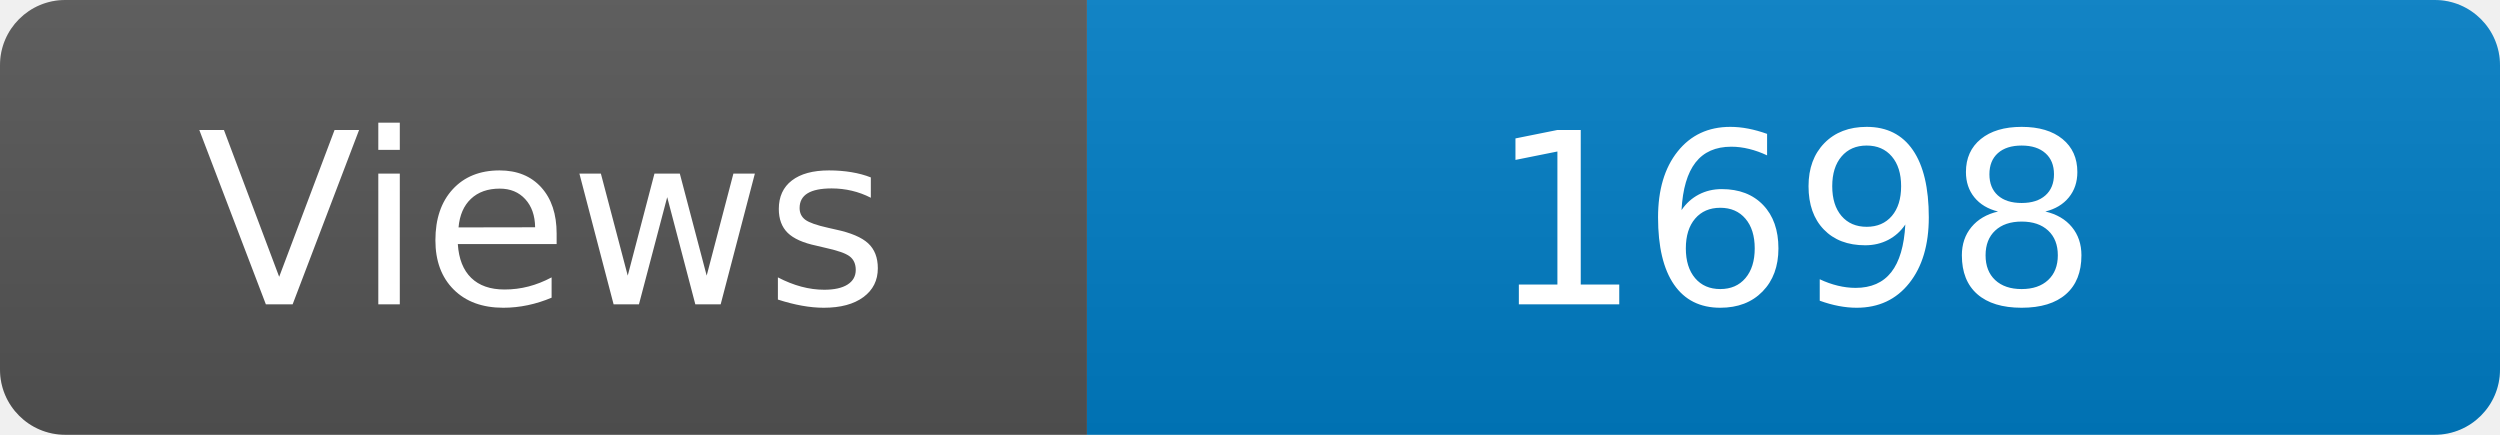
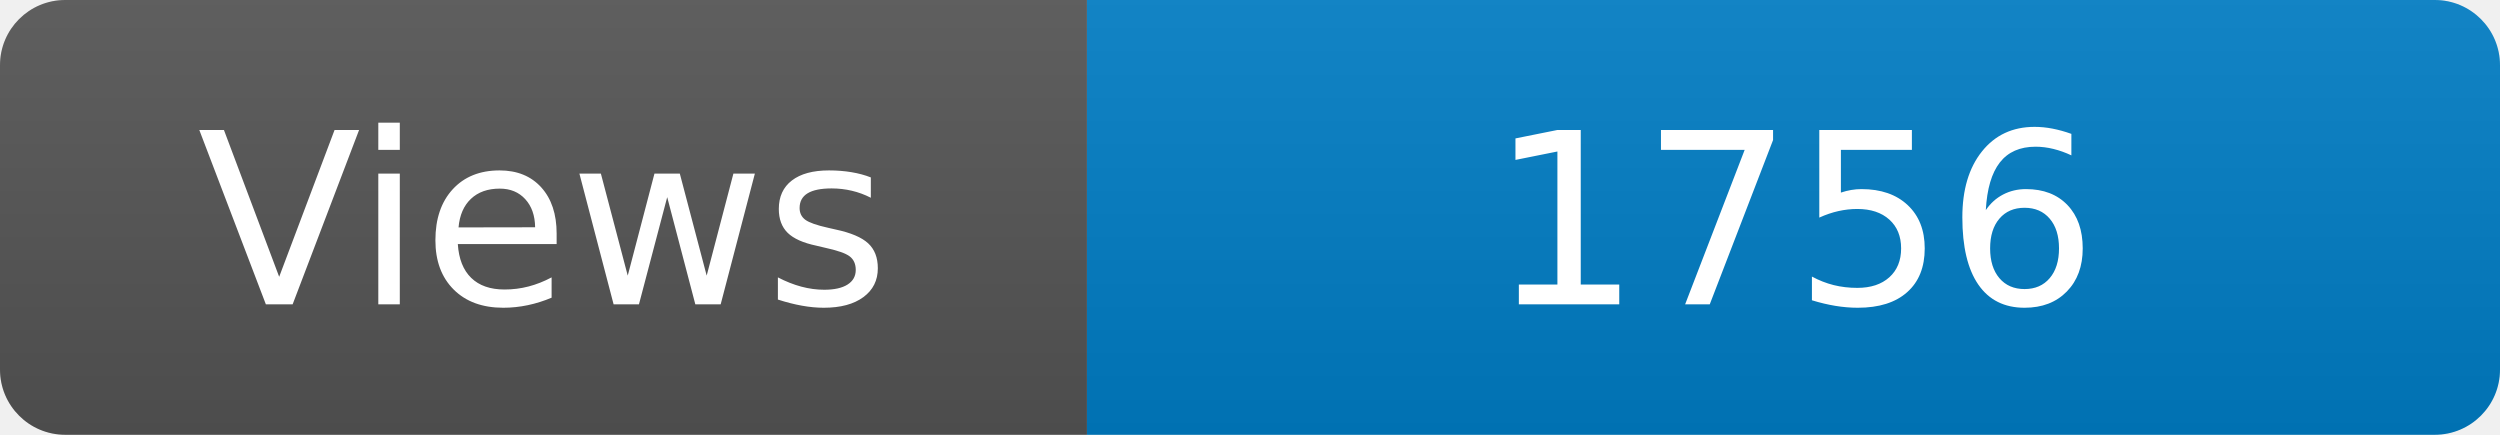
<svg xmlns="http://www.w3.org/2000/svg" width="115" height="20" role="img" aria-label="Maintained?: yes">
  <linearGradient id="s" x2="0" y2="100%">
    <stop offset="0" stop-color="#bbb" stop-opacity=".1" />
    <stop offset="1" stop-opacity=".1" />
  </linearGradient>
  <clipPath id="r">
    <rect width="115" height="20" rx="3" fill="#fff" />
  </clipPath>
  <g clip-path="url(#r)">
    <rect width="50" height="20" fill="#555" />
    <rect x="50" width="160" height="20" fill="#007ec6" />
    <rect width="115" height="20" fill="url(#s)" />
  </g>
  <g fill="#fff" text-anchor="middle" font-family="Verdana,Geneva,DejaVu Sans,sans-serif" font-size="110">
    <text x="250" y="140" transform="scale(.1)" fill="#fff">Views</text>
-     <text x="825" y="140" transform="scale(.1)" fill="#fff">1698</text>
+     <text x="825" y="140" transform="scale(.1)" fill="#fff">1756</text>
  </g>
</svg>
